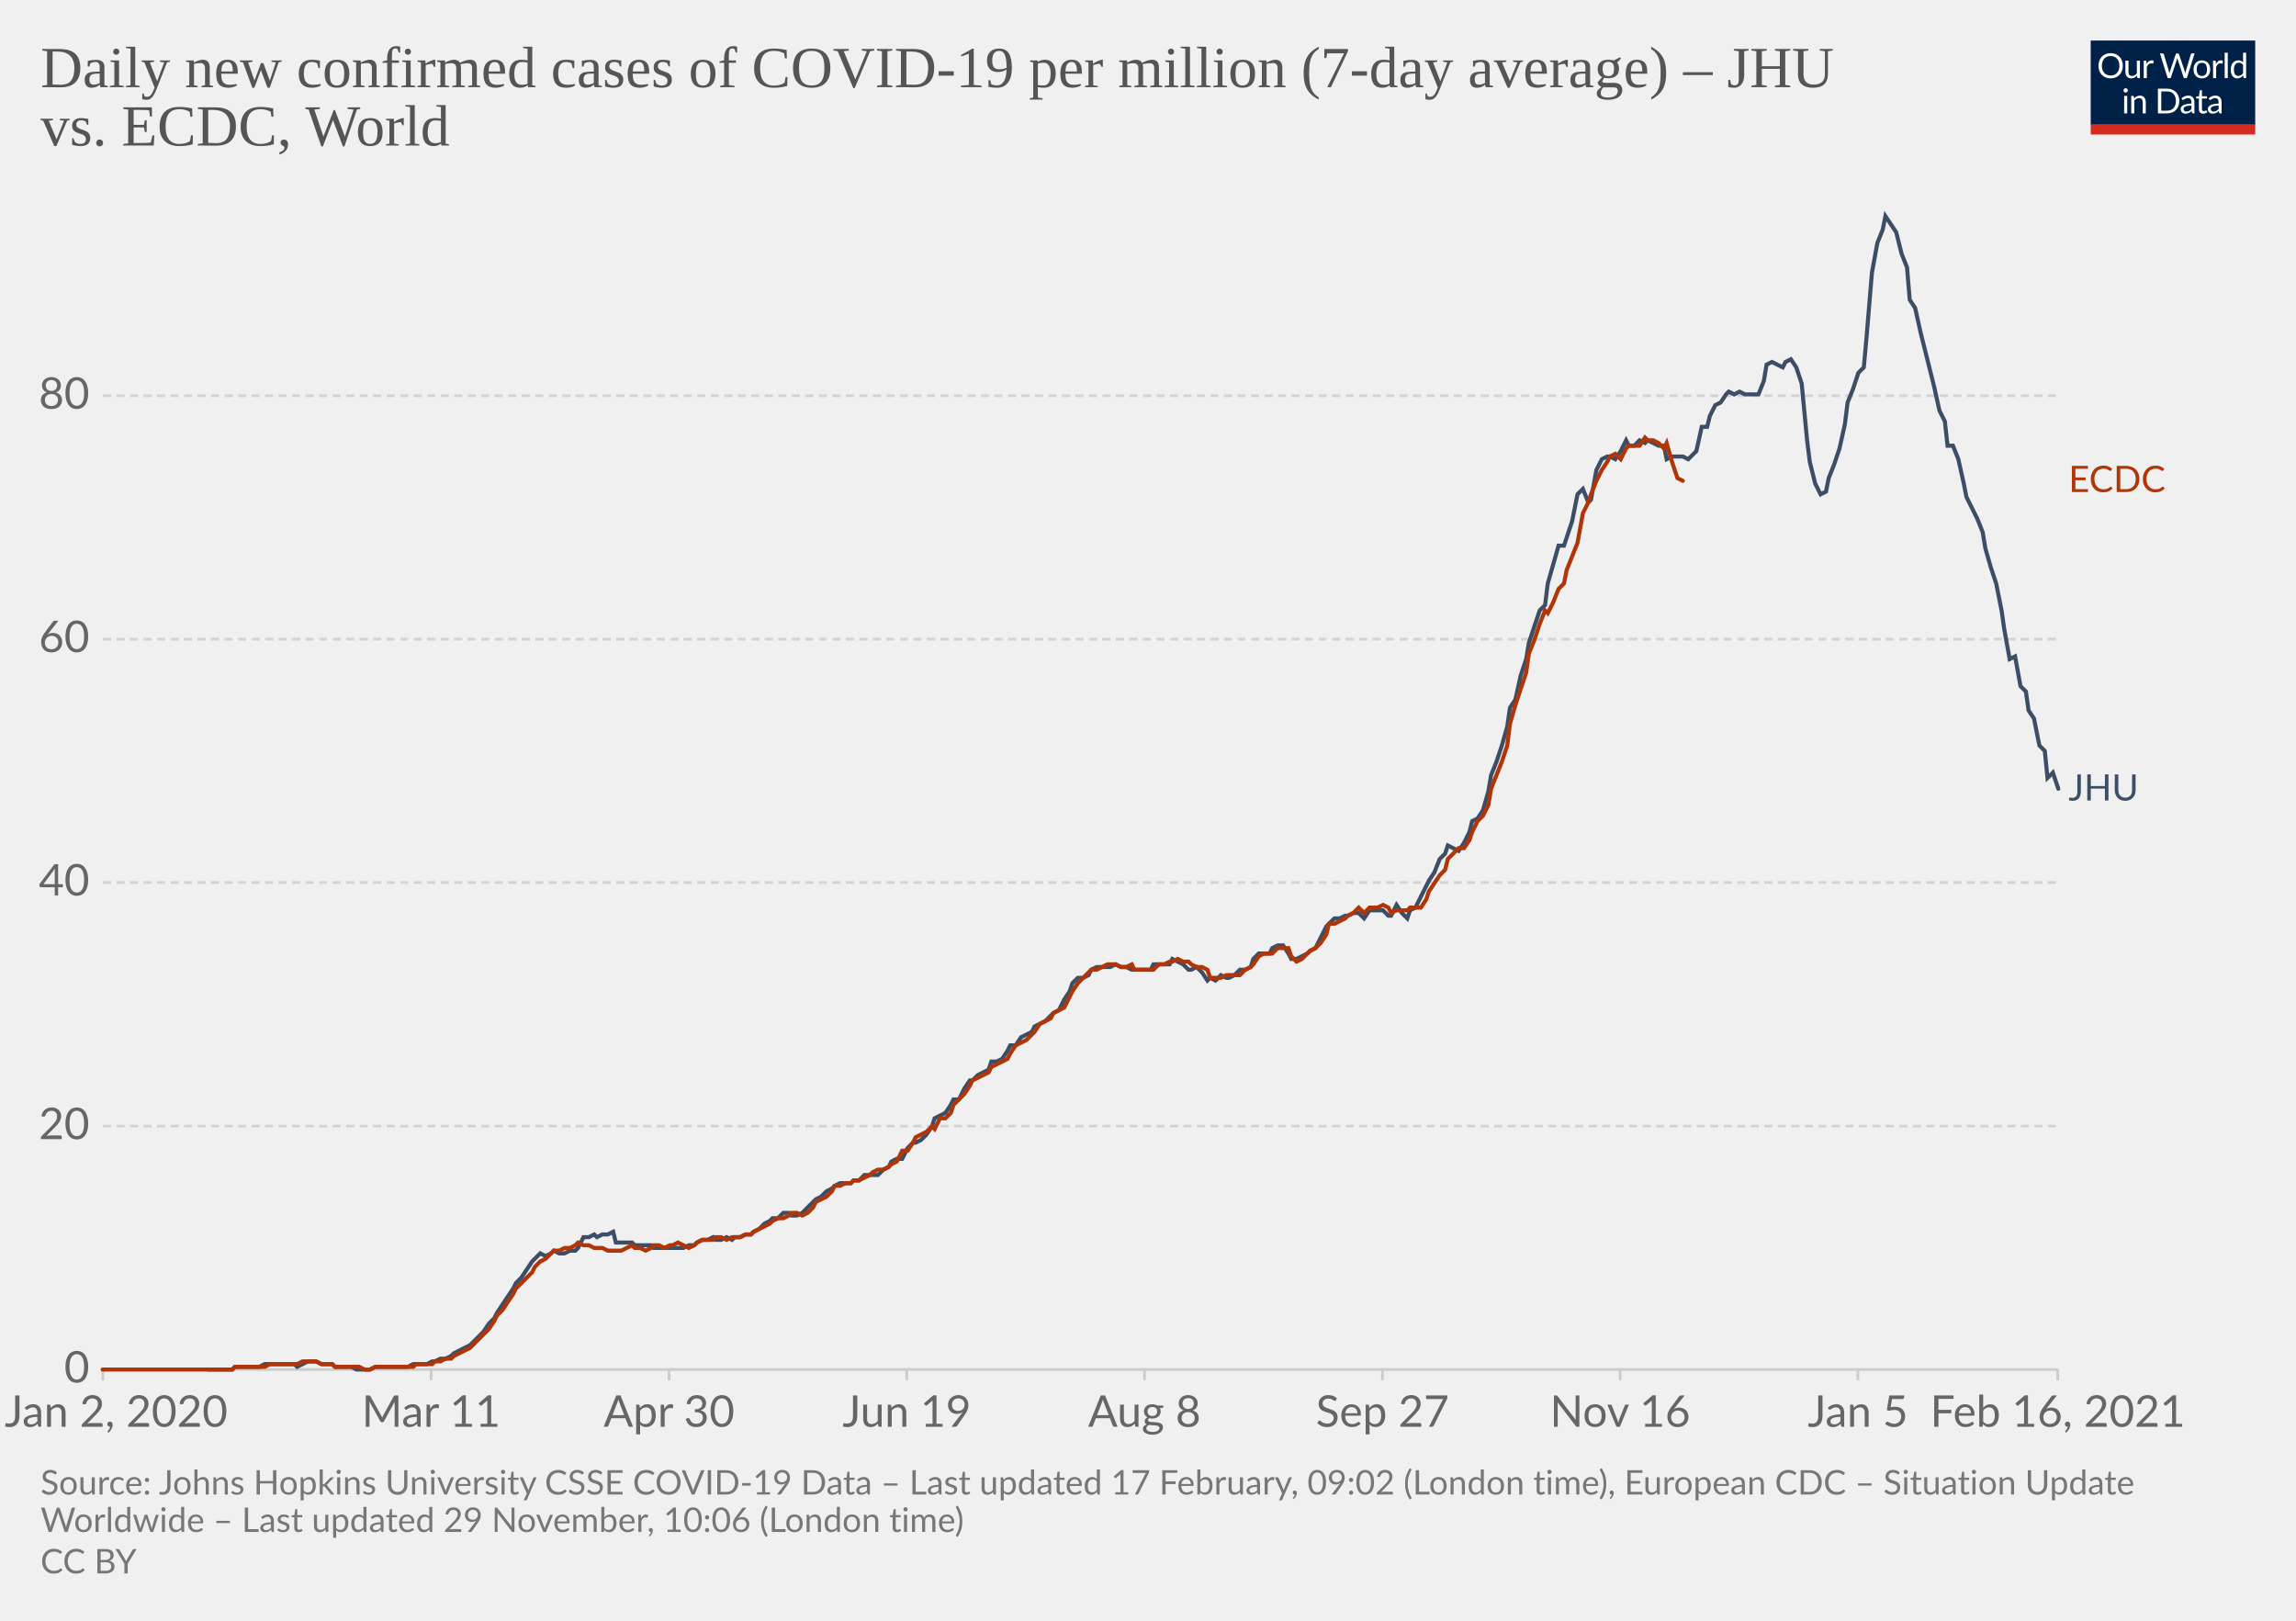
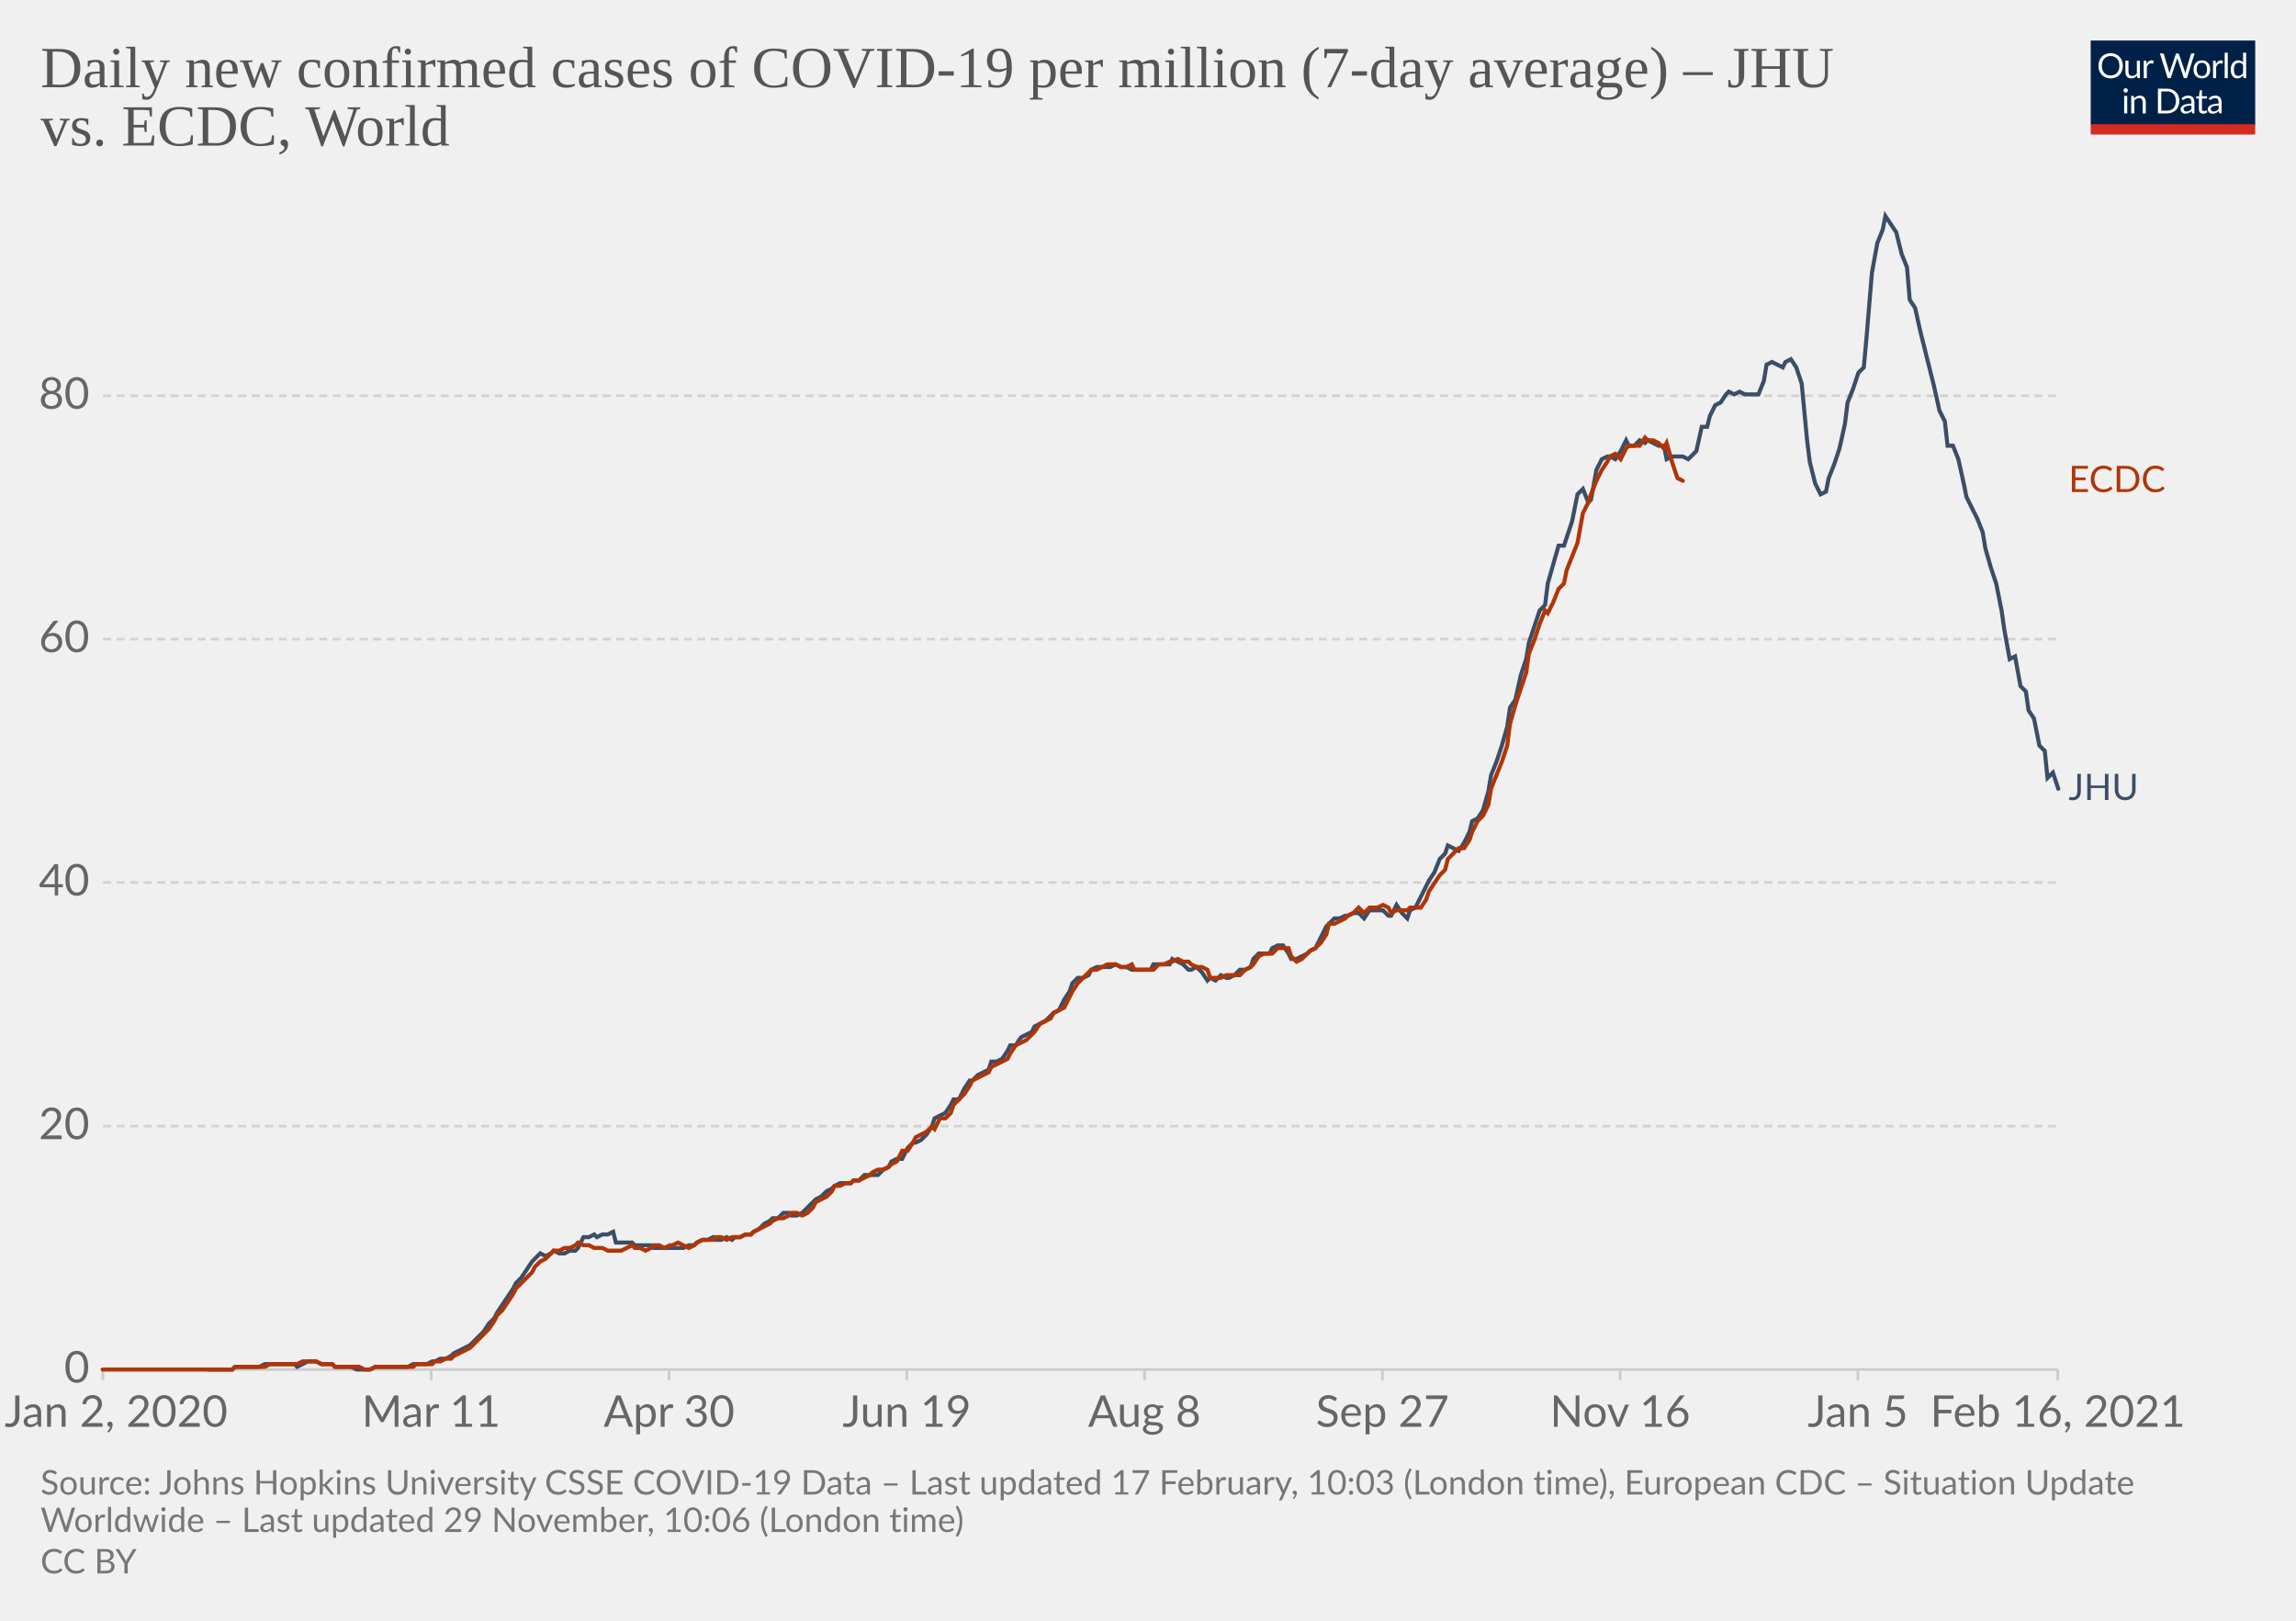
<svg xmlns="http://www.w3.org/2000/svg" version="1.1" style="background-color:#fff;-webkit-font-smoothing:antialiased" width="850" height="600" viewBox="0 0 850 600" font-family="Lato,'Helvetica Neue',Helvetica,Arial,sans-serif" font-size="18" text-rendering="optimizeLegibility">
  <g class="HeaderView">
    <g transform="matrix(.29 0 0 .29 774 15)">
      <svg width="210" height="120" viewBox="0 0 210 120" fill="none">
        <g clip-path="url(#clip0)">
          <path d="M0 0h210v107.89H0V0z" fill="#002147" />
          <path d="M40.98 32.25c0 2.36-.38 4.53-1.12 6.51a14.26 14.26 0 01-8.1 8.4c-1.9.78-4.02 1.17-6.34 1.17a16.6 16.6 0 01-6.33-1.17 14.31 14.31 0 01-8.08-8.4 18.29 18.29 0 01-1.12-6.51c0-2.36.38-4.53 1.12-6.5.75-1.97 1.8-3.67 3.17-5.1a14.32 14.32 0 014.9-3.34c1.92-.8 4.03-1.19 6.34-1.19 2.32 0 4.43.4 6.34 1.19 1.92.8 3.56 1.9 4.93 3.34a14.87 14.87 0 013.17 5.1 18.1 18.1 0 011.12 6.5zm-4.38 0c0-1.94-.26-3.68-.8-5.22a10.91 10.91 0 00-2.24-3.89 9.68 9.68 0 00-3.52-2.46 11.95 11.95 0 00-4.62-.86c-1.68 0-3.21.28-4.6.86a9.88 9.88 0 00-3.54 2.46 10.91 10.91 0 00-2.24 3.9c-.53 1.53-.8 3.27-.8 5.2 0 1.94.27 3.68.8 5.22a11.17 11.17 0 002.24 3.9 10.01 10.01 0 003.55 2.44c1.38.56 2.9.83 4.6.83s3.24-.27 4.61-.83a9.8 9.8 0 003.52-2.44 11.17 11.17 0 002.25-3.9c.53-1.54.8-3.28.8-5.21zm26.22-6.54V48H60.5c-.56 0-.9-.27-1.05-.81l-.31-2.4a12.45 12.45 0 01-3.26 2.6c-1.2.64-2.58.96-4.13.96-1.22 0-2.3-.2-3.24-.6a6.52 6.52 0 01-2.33-1.7 7.37 7.37 0 01-1.43-2.67c-.3-1.04-.46-2.2-.46-3.45V25.7h3.91v14.22c0 1.68.38 2.99 1.15 3.91.77.93 1.96 1.39 3.54 1.39 1.16 0 2.24-.27 3.23-.82a10.42 10.42 0 002.8-2.28V25.7h3.91zm8.61 4.47a9.94 9.94 0 012.6-3.56 5.64 5.64 0 013.76-1.3c.47 0 .92.05 1.34.15.44.1.83.27 1.17.49l-.3 2.92c-.09.37-.3.55-.66.55-.2 0-.5-.04-.9-.13a6.21 6.21 0 00-3.24.18 4.23 4.23 0 00-1.47.92c-.42.4-.81.9-1.17 1.5-.33.58-.64 1.26-.92 2.02V48H67.7V25.71h2.25c.42 0 .72.08.88.25.16.16.27.44.33.83l.26 3.39zm61.16-13.7L122.75 48h-3.82l-7.99-24.05a21.95 21.95 0 01-.42-1.58 38.36 38.36 0 01-.44 1.58L102.05 48h-3.83L88.4 16.47h3.54c.38 0 .7.1.95.29.26.2.43.43.5.73l6.52 21.9.28 1.28.29 1.46.3-1.46.38-1.27 7.41-21.91c.1-.25.26-.48.51-.69.27-.22.58-.33.95-.33h1.23c.38 0 .69.1.92.29a1.77 1.77 0 01.53.73l7.4 21.9a28.4 28.4 0 01.68 2.62 29.52 29.52 0 01.52-2.61l6.54-21.91a1.31 1.31 0 01.48-.7c.27-.21.58-.32.95-.32h3.32zm9.35 8.88c1.63 0 3.1.27 4.4.82a9.43 9.43 0 015.46 5.94c.5 1.4.74 2.98.74 4.73 0 1.76-.25 3.34-.74 4.75a9.43 9.43 0 01-5.46 5.92c-1.3.52-2.77.79-4.4.79-1.64 0-3.12-.27-4.44-.8a9.42 9.42 0 01-3.35-2.3c-.92-1-1.63-2.2-2.13-3.61-.49-1.41-.73-3-.73-4.75s.24-3.33.73-4.73c.5-1.43 1.2-2.64 2.13-3.63a9.4 9.4 0 013.35-2.31c1.32-.55 2.8-.82 4.44-.82zm0 19.89c2.2 0 3.84-.73 4.93-2.2 1.08-1.48 1.63-3.54 1.63-6.18 0-2.66-.55-4.72-1.63-6.2-1.09-1.49-2.73-2.23-4.93-2.23-1.12 0-2.09.2-2.93.57a5.71 5.71 0 00-2.06 1.65 7.5 7.5 0 00-1.24 2.67c-.26 1.04-.4 2.22-.4 3.54 0 2.64.55 4.7 1.64 6.18 1.1 1.47 2.76 2.2 4.99 2.2zm17.97-15.07a9.94 9.94 0 012.6-3.56 5.64 5.64 0 013.76-1.3c.47 0 .91.05 1.34.15.44.1.83.27 1.16.49l-.28 2.92c-.09.37-.31.55-.66.55-.2 0-.5-.04-.9-.13a6.2 6.2 0 00-3.24.18 4.23 4.23 0 00-1.47.92c-.43.4-.82.9-1.17 1.5a13.1 13.1 0 00-.92 2.02V48h-3.94V25.71h2.24c.43 0 .72.08.88.25.17.16.28.44.33.83l.27 3.39zm15.04-14.59V48h-3.92V15.6h3.92zm19.55 15.43a6.22 6.22 0 00-2.38-2.05 6.7 6.7 0 00-2.86-.6c-2.07 0-3.66.75-4.77 2.23-1.12 1.48-1.68 3.6-1.68 6.33 0 1.46.13 2.7.38 3.74a7.29 7.29 0 001.1 2.56 4.35 4.35 0 001.78 1.45c.7.3 1.5.46 2.4.46 1.29 0 2.41-.3 3.36-.88a9.6 9.6 0 002.67-2.49V31.02zm3.91-15.43V48h-2.33c-.56 0-.9-.27-1.06-.81l-.35-2.71a12.13 12.13 0 01-3.25 2.77 8.28 8.28 0 01-4.23 1.06 7.31 7.31 0 01-6.14-2.9c-.73-.96-1.3-2.15-1.69-3.57a18.35 18.35 0 01.07-9.48 11.29 11.29 0 011.89-3.7 8.7 8.7 0 017.06-3.34 7.96 7.96 0 016.12 2.62V15.59h3.91zM46.61 70.71V93H42.7V70.71h3.91zm.84-7c0 .39-.08.75-.24 1.09a2.81 2.81 0 01-1.52 1.47 2.67 2.67 0 01-2.16 0 2.9 2.9 0 01-1.45-1.47 2.67 2.67 0 010-2.16c.15-.35.35-.65.6-.9.25-.27.53-.47.85-.62a2.67 2.67 0 012.16 0c.35.15.65.35.9.62.27.25.47.55.62.9.16.34.24.7.24 1.08zm7.97 10.24c.49-.54 1-1.04 1.54-1.48a9.85 9.85 0 013.66-1.84 8.96 8.96 0 015.43.35c.94.4 1.72.97 2.33 1.71a7.36 7.36 0 011.43 2.67c.32 1.04.49 2.19.49 3.45V93h-3.94V78.81c0-1.69-.4-3-1.17-3.92-.76-.93-1.93-1.4-3.5-1.4a6.6 6.6 0 00-3.25.83c-1 .56-1.92 1.31-2.77 2.27V93h-3.94V70.71h2.35c.56 0 .9.28 1.04.82l.3 2.42zm57.7 3.3c0 2.36-.37 4.5-1.11 6.44a14.3 14.3 0 01-3.17 4.98 14.1 14.1 0 01-4.93 3.2c-1.9.76-4.02 1.13-6.33 1.13H85.8V61.47h11.77c2.31 0 4.42.39 6.33 1.15a13.8 13.8 0 018.1 8.18 17.75 17.75 0 011.12 6.45zm-4.37 0c0-1.94-.26-3.67-.8-5.2a10.94 10.94 0 00-2.23-3.87 9.57 9.57 0 00-3.53-2.42 12.23 12.23 0 00-4.61-.83h-7.5v24.62h7.5c1.7 0 3.24-.28 4.61-.84a9.7 9.7 0 003.53-2.4 10.94 10.94 0 002.24-3.87c.53-1.53.8-3.26.8-5.2zm19.8 5.72c-1.8.06-3.34.2-4.62.44-1.26.22-2.3.51-3.1.88-.8.36-1.37.8-1.74 1.3-.35.5-.53 1.05-.53 1.67 0 .58.1 1.1.3 1.52a3 3 0 00.76 1.05c.34.27.73.46 1.17.6a6.13 6.13 0 001.45.17 7.28 7.28 0 003.5-.81 11.95 11.95 0 002.82-2.2v-4.62zm-12.65-9.11a12.73 12.73 0 013.98-2.66c1.43-.59 3-.88 4.73-.88 1.25 0 2.36.2 3.33.61a6.81 6.81 0 013.94 4.38c.33 1.04.5 2.19.5 3.43V93h-1.74a1.8 1.8 0 01-.88-.18c-.2-.13-.36-.38-.48-.74l-.44-2.12-1.72 1.46a9.48 9.48 0 01-3.74 1.7c-.69.15-1.46.23-2.3.23-.87 0-1.69-.12-2.45-.35a5.34 5.34 0 01-3.34-2.93 6.64 6.64 0 01-.49-2.64c0-.88.25-1.72.73-2.53a6.33 6.33 0 012.35-2.17c1.09-.63 2.5-1.15 4.25-1.54 1.75-.41 3.89-.65 6.42-.7v-1.75c0-1.73-.37-3.03-1.12-3.91-.75-.9-1.84-1.34-3.28-1.34-.97 0-1.78.12-2.44.37-.64.23-1.2.5-1.7.81l-1.23.82c-.33.23-.67.35-1 .35-.27 0-.5-.07-.69-.2a2.1 2.1 0 01-.48-.53l-.7-1.25zm27.67 19.5c-1.76 0-3.12-.5-4.07-1.48-.94-.98-1.41-2.4-1.41-4.25V74h-2.68a.9.9 0 01-.6-.2c-.16-.14-.24-.36-.24-.66v-1.56l3.65-.46.9-6.89a.9.9 0 01.29-.52.88.88 0 01.62-.22H142v7.67h6.44V74H142v13.38c0 .94.22 1.63.68 2.09.45.45 1.04.68 1.76.68a3.21 3.21 0 001.85-.53l.55-.35c.16-.12.3-.18.41-.18.2 0 .4.13.55.38l1.15 1.87a7.45 7.45 0 01-2.44 1.5 8.53 8.53 0 01-2.95.52zm19.68-10.4c-1.8.07-3.34.21-4.62.45-1.26.22-2.3.51-3.1.88-.8.36-1.37.8-1.74 1.3-.35.5-.53 1.05-.53 1.67 0 .58.1 1.1.3 1.52a2.9 2.9 0 00.76 1.05c.34.27.73.46 1.17.6a6.13 6.13 0 001.45.17 7.3 7.3 0 003.5-.81 12.04 12.04 0 002.82-2.2v-4.62zm-12.65-9.1a12.72 12.72 0 013.99-2.66c1.42-.59 3-.88 4.72-.88 1.25 0 2.36.2 3.33.61a6.81 6.81 0 013.94 4.38c.33 1.04.5 2.19.5 3.43V93h-1.74a1.8 1.8 0 01-.88-.18c-.2-.13-.36-.38-.48-.74l-.44-2.12-1.72 1.46a9.48 9.48 0 01-3.74 1.7c-.69.15-1.46.23-2.3.23-.87 0-1.69-.12-2.45-.35a5.33 5.33 0 01-3.34-2.93 6.62 6.62 0 01-.49-2.64c0-.88.25-1.72.73-2.53a6.33 6.33 0 012.35-2.17c1.09-.63 2.5-1.15 4.25-1.54a31.2 31.2 0 016.42-.7v-1.75c0-1.73-.37-3.03-1.12-3.91-.75-.9-1.84-1.34-3.28-1.34-.97 0-1.78.12-2.44.37-.64.23-1.2.5-1.7.81l-1.22.82c-.34.23-.68.35-1.02.35-.26 0-.49-.07-.68-.2a1.88 1.88 0 01-.48-.53l-.7-1.25zM40.98 32.25c0 2.36-.38 4.53-1.12 6.51a14.26 14.26 0 01-8.1 8.4c-1.9.78-4.02 1.17-6.34 1.17a16.6 16.6 0 01-6.33-1.17 14.31 14.31 0 01-8.08-8.4 18.29 18.29 0 01-1.12-6.51c0-2.36.38-4.53 1.12-6.5.75-1.97 1.8-3.67 3.17-5.1a14.32 14.32 0 014.9-3.34c1.92-.8 4.03-1.19 6.34-1.19 2.32 0 4.43.4 6.34 1.19 1.92.8 3.56 1.9 4.93 3.34a14.87 14.87 0 013.17 5.1 18.1 18.1 0 011.12 6.5zm-4.38 0c0-1.94-.26-3.68-.8-5.22a10.91 10.91 0 00-2.24-3.89 9.68 9.68 0 00-3.52-2.46 11.95 11.95 0 00-4.62-.86c-1.68 0-3.21.28-4.6.86a9.88 9.88 0 00-3.54 2.46 10.91 10.91 0 00-2.24 3.9c-.53 1.53-.8 3.27-.8 5.2 0 1.94.27 3.68.8 5.22a11.17 11.17 0 002.24 3.9 10.01 10.01 0 003.55 2.44c1.38.56 2.9.83 4.6.83s3.24-.27 4.61-.83a9.8 9.8 0 003.52-2.44 11.17 11.17 0 002.25-3.9c.53-1.54.8-3.28.8-5.21zm26.22-6.54V48H60.5c-.56 0-.9-.27-1.05-.81l-.31-2.4a12.45 12.45 0 01-3.26 2.6c-1.2.64-2.58.96-4.13.96-1.22 0-2.3-.2-3.24-.6a6.52 6.52 0 01-2.33-1.7 7.37 7.37 0 01-1.43-2.67c-.3-1.04-.46-2.2-.46-3.45V25.7h3.91v14.22c0 1.68.38 2.99 1.15 3.91.77.93 1.96 1.39 3.54 1.39 1.16 0 2.24-.27 3.23-.82a10.42 10.42 0 002.8-2.28V25.7h3.91zm8.61 4.47a9.94 9.94 0 012.6-3.56 5.64 5.64 0 013.76-1.3c.47 0 .92.05 1.34.15.44.1.83.27 1.17.49l-.3 2.92c-.09.37-.3.55-.66.55-.2 0-.5-.04-.9-.13a6.21 6.21 0 00-3.24.18 4.23 4.23 0 00-1.47.92c-.42.4-.81.9-1.17 1.5-.33.58-.64 1.26-.92 2.02V48H67.7V25.71h2.25c.42 0 .72.08.88.25.16.16.27.44.33.83l.26 3.39zm61.16-13.7L122.75 48h-3.82l-7.99-24.05a21.95 21.95 0 01-.42-1.58 38.36 38.36 0 01-.44 1.58L102.05 48h-3.83L88.4 16.47h3.54c.38 0 .7.1.95.29.26.2.43.43.5.73l6.52 21.9.28 1.28.29 1.46.3-1.46.38-1.27 7.41-21.91c.1-.25.26-.48.51-.69.27-.22.58-.33.95-.33h1.23c.38 0 .69.1.92.29a1.77 1.77 0 01.53.73l7.4 21.9a28.4 28.4 0 01.68 2.62 29.52 29.52 0 01.52-2.61l6.54-21.91a1.31 1.31 0 01.48-.7c.27-.21.58-.32.95-.32h3.32zm9.35 8.88c1.63 0 3.1.27 4.4.82a9.43 9.43 0 015.46 5.94c.5 1.4.74 2.98.74 4.73 0 1.76-.25 3.34-.74 4.75a9.43 9.43 0 01-5.46 5.92c-1.3.52-2.77.79-4.4.79-1.64 0-3.12-.27-4.44-.8a9.42 9.42 0 01-3.35-2.3c-.92-1-1.63-2.2-2.13-3.61-.49-1.41-.73-3-.73-4.75s.24-3.33.73-4.73c.5-1.43 1.2-2.64 2.13-3.63a9.4 9.4 0 013.35-2.31c1.32-.55 2.8-.82 4.44-.82zm0 19.89c2.2 0 3.84-.73 4.93-2.2 1.08-1.48 1.63-3.54 1.63-6.18 0-2.66-.55-4.72-1.63-6.2-1.09-1.49-2.73-2.23-4.93-2.23-1.12 0-2.09.2-2.93.57a5.71 5.71 0 00-2.06 1.65 7.5 7.5 0 00-1.24 2.67c-.26 1.04-.4 2.22-.4 3.54 0 2.64.55 4.7 1.64 6.18 1.1 1.47 2.76 2.2 4.99 2.2zm17.97-15.07a9.94 9.94 0 012.6-3.56 5.64 5.64 0 013.76-1.3c.47 0 .91.05 1.34.15.44.1.83.27 1.16.49l-.28 2.92c-.09.37-.31.55-.66.55-.2 0-.5-.04-.9-.13a6.2 6.2 0 00-3.24.18 4.23 4.23 0 00-1.47.92c-.43.4-.82.9-1.17 1.5a13.1 13.1 0 00-.92 2.02V48h-3.94V25.71h2.24c.43 0 .72.08.88.25.17.16.28.44.33.83l.27 3.39zm15.04-14.59V48h-3.92V15.6h3.92zm19.55 15.43a6.22 6.22 0 00-2.38-2.05 6.7 6.7 0 00-2.86-.6c-2.07 0-3.66.75-4.77 2.23-1.12 1.48-1.68 3.6-1.68 6.33 0 1.46.13 2.7.38 3.74a7.29 7.29 0 001.1 2.56 4.35 4.35 0 001.78 1.45c.7.3 1.5.46 2.4.46 1.29 0 2.41-.3 3.36-.88a9.6 9.6 0 002.67-2.49V31.02zm3.91-15.43V48h-2.33c-.56 0-.9-.27-1.06-.81l-.35-2.71a12.13 12.13 0 01-3.25 2.77 8.28 8.28 0 01-4.23 1.06 7.31 7.31 0 01-6.14-2.9c-.73-.96-1.3-2.15-1.69-3.57a18.35 18.35 0 01.07-9.48 11.29 11.29 0 011.89-3.7 8.7 8.7 0 017.06-3.34 7.96 7.96 0 016.12 2.62V15.59h3.91zM46.61 70.71V93H42.7V70.71h3.91zm.84-7c0 .39-.08.75-.24 1.09a2.81 2.81 0 01-1.52 1.47 2.67 2.67 0 01-2.16 0 2.9 2.9 0 01-1.45-1.47 2.67 2.67 0 010-2.16c.15-.35.35-.65.6-.9.25-.27.53-.47.85-.62a2.67 2.67 0 012.16 0c.35.15.65.35.9.62.27.25.47.55.62.9.16.34.24.7.24 1.08zm7.97 10.24c.49-.54 1-1.04 1.54-1.48a9.85 9.85 0 013.66-1.84 8.96 8.96 0 015.43.35c.94.4 1.72.97 2.33 1.71a7.36 7.36 0 011.43 2.67c.32 1.04.49 2.19.49 3.45V93h-3.94V78.81c0-1.69-.4-3-1.17-3.92-.76-.93-1.93-1.4-3.5-1.4a6.6 6.6 0 00-3.25.83c-1 .56-1.92 1.31-2.77 2.27V93h-3.94V70.71h2.35c.56 0 .9.28 1.04.82l.3 2.42zm57.7 3.3c0 2.36-.37 4.5-1.11 6.44a14.3 14.3 0 01-3.17 4.98 14.1 14.1 0 01-4.93 3.2c-1.9.76-4.02 1.13-6.33 1.13H85.8V61.47h11.77c2.31 0 4.42.39 6.33 1.15a13.8 13.8 0 018.1 8.18 17.75 17.75 0 011.12 6.45zm-4.37 0c0-1.94-.26-3.67-.8-5.2a10.94 10.94 0 00-2.23-3.87 9.57 9.57 0 00-3.53-2.42 12.23 12.23 0 00-4.61-.83h-7.5v24.62h7.5c1.7 0 3.24-.28 4.61-.84a9.7 9.7 0 003.53-2.4 10.94 10.94 0 002.24-3.87c.53-1.53.8-3.26.8-5.2zm19.8 5.72c-1.8.06-3.34.2-4.62.44-1.26.22-2.3.51-3.1.88-.8.36-1.37.8-1.74 1.3-.35.5-.53 1.05-.53 1.67 0 .58.1 1.1.3 1.52a3 3 0 00.76 1.05c.34.27.73.46 1.17.6a6.13 6.13 0 001.45.17 7.28 7.28 0 003.5-.81 11.95 11.95 0 002.82-2.2v-4.62zm-12.65-9.11a12.73 12.73 0 013.98-2.66c1.43-.59 3-.88 4.73-.88 1.25 0 2.36.2 3.33.61a6.81 6.81 0 013.94 4.38c.33 1.04.5 2.19.5 3.43V93h-1.74a1.8 1.8 0 01-.88-.18c-.2-.13-.36-.38-.48-.74l-.44-2.12-1.72 1.46a9.48 9.48 0 01-3.74 1.7c-.69.15-1.46.23-2.3.23-.87 0-1.69-.12-2.45-.35a5.34 5.34 0 01-3.34-2.93 6.64 6.64 0 01-.49-2.64c0-.88.25-1.72.73-2.53a6.33 6.33 0 012.35-2.17c1.09-.63 2.5-1.15 4.25-1.54 1.75-.41 3.89-.65 6.42-.7v-1.75c0-1.73-.37-3.03-1.12-3.91-.75-.9-1.84-1.34-3.28-1.34-.97 0-1.78.12-2.44.37-.64.23-1.2.5-1.7.81l-1.23.82c-.33.23-.67.35-1 .35-.27 0-.5-.07-.69-.2a2.1 2.1 0 01-.48-.53l-.7-1.25zm27.67 19.5c-1.76 0-3.12-.5-4.07-1.48-.94-.98-1.41-2.4-1.41-4.25V74h-2.68a.9.9 0 01-.6-.2c-.16-.14-.24-.36-.24-.66v-1.56l3.65-.46.9-6.89a.9.9 0 01.29-.52.88.88 0 01.62-.22H142v7.67h6.44V74H142v13.38c0 .94.22 1.63.68 2.09.45.45 1.04.68 1.76.68a3.21 3.21 0 001.85-.53l.55-.35c.16-.12.3-.18.41-.18.2 0 .4.13.55.38l1.15 1.87a7.45 7.45 0 01-2.44 1.5 8.53 8.53 0 01-2.95.52zm19.68-10.4c-1.8.07-3.34.21-4.62.45-1.26.22-2.3.51-3.1.88-.8.36-1.37.8-1.74 1.3-.35.5-.53 1.05-.53 1.67 0 .58.1 1.1.3 1.52a2.9 2.9 0 00.76 1.05c.34.27.73.46 1.17.6a6.13 6.13 0 001.45.17 7.3 7.3 0 003.5-.81 12.04 12.04 0 002.82-2.2v-4.62zm-12.65-9.1a12.72 12.72 0 013.99-2.66c1.42-.59 3-.88 4.72-.88 1.25 0 2.36.2 3.33.61a6.81 6.81 0 013.94 4.38c.33 1.04.5 2.19.5 3.43V93h-1.74a1.8 1.8 0 01-.88-.18c-.2-.13-.36-.38-.48-.74l-.44-2.12-1.72 1.46a9.48 9.48 0 01-3.74 1.7c-.69.15-1.46.23-2.3.23-.87 0-1.69-.12-2.45-.35a5.33 5.33 0 01-3.34-2.93 6.62 6.62 0 01-.49-2.64c0-.88.25-1.72.73-2.53a6.33 6.33 0 012.35-2.17c1.09-.63 2.5-1.15 4.25-1.54a31.2 31.2 0 016.42-.7v-1.75c0-1.73-.37-3.03-1.12-3.91-.75-.9-1.84-1.34-3.28-1.34-.97 0-1.78.12-2.44.37-.64.23-1.2.5-1.7.81l-1.22.82c-.34.23-.68.35-1.02.35-.26 0-.49-.07-.68-.2a1.88 1.88 0 01-.48-.53l-.7-1.25zM40.98 32.25c0 2.36-.38 4.53-1.12 6.51a14.26 14.26 0 01-8.1 8.4c-1.9.78-4.02 1.17-6.34 1.17a16.6 16.6 0 01-6.33-1.17 14.31 14.31 0 01-8.08-8.4 18.29 18.29 0 01-1.12-6.51c0-2.36.38-4.53 1.12-6.5.75-1.97 1.8-3.67 3.17-5.1a14.32 14.32 0 014.9-3.34c1.92-.8 4.03-1.19 6.34-1.19 2.32 0 4.43.4 6.34 1.19 1.92.8 3.56 1.9 4.93 3.34a14.87 14.87 0 013.17 5.1 18.1 18.1 0 011.12 6.5zm-4.38 0c0-1.94-.26-3.68-.8-5.22a10.91 10.91 0 00-2.24-3.89 9.68 9.68 0 00-3.52-2.46 11.95 11.95 0 00-4.62-.86c-1.68 0-3.21.28-4.6.86a9.88 9.88 0 00-3.54 2.46 10.91 10.91 0 00-2.24 3.9c-.53 1.53-.8 3.27-.8 5.2 0 1.94.27 3.68.8 5.22a11.17 11.17 0 002.24 3.9 10.01 10.01 0 003.55 2.44c1.38.56 2.9.83 4.6.83s3.24-.27 4.61-.83a9.8 9.8 0 003.52-2.44 11.17 11.17 0 002.25-3.9c.53-1.54.8-3.28.8-5.21zm26.22-6.54V48H60.5c-.56 0-.9-.27-1.05-.81l-.31-2.4a12.45 12.45 0 01-3.26 2.6c-1.2.64-2.58.96-4.13.96-1.22 0-2.3-.2-3.24-.6a6.52 6.52 0 01-2.33-1.7 7.37 7.37 0 01-1.43-2.67c-.3-1.04-.46-2.2-.46-3.45V25.7h3.91v14.22c0 1.68.38 2.99 1.15 3.91.77.93 1.96 1.39 3.54 1.39 1.16 0 2.24-.27 3.23-.82a10.42 10.42 0 002.8-2.28V25.7h3.91zm8.61 4.47a9.94 9.94 0 012.6-3.56 5.64 5.64 0 013.76-1.3c.47 0 .92.05 1.34.15.44.1.83.27 1.17.49l-.3 2.92c-.09.37-.3.55-.66.55-.2 0-.5-.04-.9-.13a6.21 6.21 0 00-3.24.18 4.23 4.23 0 00-1.47.92c-.42.4-.81.9-1.17 1.5-.33.58-.64 1.26-.92 2.02V48H67.7V25.71h2.25c.42 0 .72.08.88.25.16.16.27.44.33.83l.26 3.39zm61.16-13.7L122.75 48h-3.82l-7.99-24.05a21.95 21.95 0 01-.42-1.58 38.36 38.36 0 01-.44 1.58L102.05 48h-3.83L88.4 16.47h3.54c.38 0 .7.1.95.29.26.2.43.43.5.73l6.52 21.9.28 1.28.29 1.46.3-1.46.38-1.27 7.41-21.91c.1-.25.26-.48.51-.69.27-.22.58-.33.95-.33h1.23c.38 0 .69.1.92.29a1.77 1.77 0 01.53.73l7.4 21.9a28.4 28.4 0 01.68 2.62 29.52 29.52 0 01.52-2.61l6.54-21.91a1.31 1.31 0 01.48-.7c.27-.21.58-.32.95-.32h3.32zm9.35 8.88c1.63 0 3.1.27 4.4.82a9.43 9.43 0 015.46 5.94c.5 1.4.74 2.98.74 4.73 0 1.76-.25 3.34-.74 4.75a9.43 9.43 0 01-5.46 5.92c-1.3.52-2.77.79-4.4.79-1.64 0-3.12-.27-4.44-.8a9.42 9.42 0 01-3.35-2.3c-.92-1-1.63-2.2-2.13-3.61-.49-1.41-.73-3-.73-4.75s.24-3.33.73-4.73c.5-1.43 1.2-2.64 2.13-3.63a9.4 9.4 0 013.35-2.31c1.32-.55 2.8-.82 4.44-.82zm0 19.89c2.2 0 3.84-.73 4.93-2.2 1.08-1.48 1.63-3.54 1.63-6.18 0-2.66-.55-4.72-1.63-6.2-1.09-1.49-2.73-2.23-4.93-2.23-1.12 0-2.09.2-2.93.57a5.71 5.71 0 00-2.06 1.65 7.5 7.5 0 00-1.24 2.67c-.26 1.04-.4 2.22-.4 3.54 0 2.64.55 4.7 1.64 6.18 1.1 1.47 2.76 2.2 4.99 2.2zm17.97-15.07a9.94 9.94 0 012.6-3.56 5.64 5.64 0 013.76-1.3c.47 0 .91.05 1.34.15.44.1.83.27 1.16.49l-.28 2.92c-.09.37-.31.55-.66.55-.2 0-.5-.04-.9-.13a6.2 6.2 0 00-3.24.18 4.23 4.23 0 00-1.47.92c-.43.4-.82.9-1.17 1.5a13.1 13.1 0 00-.92 2.02V48h-3.94V25.71h2.24c.43 0 .72.08.88.25.17.16.28.44.33.83l.27 3.39zm15.04-14.59V48h-3.92V15.6h3.92zm19.55 15.43a6.22 6.22 0 00-2.38-2.05 6.7 6.7 0 00-2.86-.6c-2.07 0-3.66.75-4.77 2.23-1.12 1.48-1.68 3.6-1.68 6.33 0 1.46.13 2.7.38 3.74a7.29 7.29 0 001.1 2.56 4.35 4.35 0 001.78 1.45c.7.3 1.5.46 2.4.46 1.29 0 2.41-.3 3.36-.88a9.6 9.6 0 002.67-2.49V31.02zm3.91-15.43V48h-2.33c-.56 0-.9-.27-1.06-.81l-.35-2.71a12.13 12.13 0 01-3.25 2.77 8.28 8.28 0 01-4.23 1.06 7.31 7.31 0 01-6.14-2.9c-.73-.96-1.3-2.15-1.69-3.57a18.35 18.35 0 01.07-9.48 11.29 11.29 0 011.89-3.7 8.7 8.7 0 017.06-3.34 7.96 7.96 0 016.12 2.62V15.59h3.91zM46.61 70.71V93H42.7V70.71h3.91zm.84-7c0 .39-.08.75-.24 1.09a2.81 2.81 0 01-1.52 1.47 2.67 2.67 0 01-2.16 0 2.9 2.9 0 01-1.45-1.47 2.67 2.67 0 010-2.16c.15-.35.35-.65.6-.9.25-.27.53-.47.85-.62a2.67 2.67 0 012.16 0c.35.15.65.35.9.62.27.25.47.55.62.9.16.34.24.7.24 1.08zm7.97 10.24c.49-.54 1-1.04 1.54-1.48a9.85 9.85 0 013.66-1.84 8.96 8.96 0 015.43.35c.94.4 1.72.97 2.33 1.71a7.36 7.36 0 011.43 2.67c.32 1.04.49 2.19.49 3.45V93h-3.94V78.81c0-1.69-.4-3-1.17-3.92-.76-.93-1.93-1.4-3.5-1.4a6.6 6.6 0 00-3.25.83c-1 .56-1.92 1.31-2.77 2.27V93h-3.94V70.71h2.35c.56 0 .9.28 1.04.82l.3 2.42zm57.7 3.3c0 2.36-.37 4.5-1.11 6.44a14.3 14.3 0 01-3.17 4.98 14.1 14.1 0 01-4.93 3.2c-1.9.76-4.02 1.13-6.33 1.13H85.8V61.47h11.77c2.31 0 4.42.39 6.33 1.15a13.8 13.8 0 018.1 8.18 17.75 17.75 0 011.12 6.45zm-4.37 0c0-1.94-.26-3.67-.8-5.2a10.94 10.94 0 00-2.23-3.87 9.57 9.57 0 00-3.53-2.42 12.23 12.23 0 00-4.61-.83h-7.5v24.62h7.5c1.7 0 3.24-.28 4.61-.84a9.7 9.7 0 003.53-2.4 10.94 10.94 0 002.24-3.87c.53-1.53.8-3.26.8-5.2zm19.8 5.72c-1.8.06-3.34.2-4.62.44-1.26.22-2.3.51-3.1.88-.8.36-1.37.8-1.74 1.3-.35.5-.53 1.05-.53 1.67 0 .58.1 1.1.3 1.52a3 3 0 00.76 1.05c.34.27.73.46 1.17.6a6.13 6.13 0 001.45.17 7.28 7.28 0 003.5-.81 11.95 11.95 0 002.82-2.2v-4.62zm-12.65-9.11a12.73 12.73 0 013.98-2.66c1.43-.59 3-.88 4.73-.88 1.25 0 2.36.2 3.33.61a6.81 6.81 0 013.94 4.38c.33 1.04.5 2.19.5 3.43V93h-1.74a1.8 1.8 0 01-.88-.18c-.2-.13-.36-.38-.48-.74l-.44-2.12-1.72 1.46a9.48 9.48 0 01-3.74 1.7c-.69.15-1.46.23-2.3.23-.87 0-1.69-.12-2.45-.35a5.34 5.34 0 01-3.34-2.93 6.64 6.64 0 01-.49-2.64c0-.88.25-1.72.73-2.53a6.33 6.33 0 012.35-2.17c1.09-.63 2.5-1.15 4.25-1.54 1.75-.41 3.89-.65 6.42-.7v-1.75c0-1.73-.37-3.03-1.12-3.91-.75-.9-1.84-1.34-3.28-1.34-.97 0-1.78.12-2.44.37-.64.23-1.2.5-1.7.81l-1.23.82c-.33.23-.67.35-1 .35-.27 0-.5-.07-.69-.2a2.1 2.1 0 01-.48-.53l-.7-1.25zm27.67 19.5c-1.76 0-3.12-.5-4.07-1.48-.94-.98-1.41-2.4-1.41-4.25V74h-2.68a.9.9 0 01-.6-.2c-.16-.14-.24-.36-.24-.66v-1.56l3.65-.46.9-6.89a.9.9 0 01.29-.52.88.88 0 01.62-.22H142v7.67h6.44V74H142v13.38c0 .94.22 1.63.68 2.09.45.45 1.04.68 1.76.68a3.21 3.21 0 001.85-.53l.55-.35c.16-.12.3-.18.41-.18.2 0 .4.13.55.38l1.15 1.87a7.45 7.45 0 01-2.44 1.5 8.53 8.53 0 01-2.95.52zm19.68-10.4c-1.8.07-3.34.21-4.62.45-1.26.22-2.3.51-3.1.88-.8.36-1.37.8-1.74 1.3-.35.5-.53 1.05-.53 1.67 0 .58.1 1.1.3 1.52a2.9 2.9 0 00.76 1.05c.34.27.73.46 1.17.6a6.13 6.13 0 001.45.17 7.3 7.3 0 003.5-.81 12.04 12.04 0 002.82-2.2v-4.62zm-12.65-9.1a12.72 12.72 0 013.99-2.66c1.42-.59 3-.88 4.72-.88 1.25 0 2.36.2 3.33.61a6.81 6.81 0 013.94 4.38c.33 1.04.5 2.19.5 3.43V93h-1.74a1.8 1.8 0 01-.88-.18c-.2-.13-.36-.38-.48-.74l-.44-2.12-1.72 1.46a9.48 9.48 0 01-3.74 1.7c-.69.15-1.46.23-2.3.23-.87 0-1.69-.12-2.45-.35a5.33 5.33 0 01-3.34-2.93 6.62 6.62 0 01-.49-2.64c0-.88.25-1.72.73-2.53a6.33 6.33 0 012.35-2.17c1.09-.63 2.5-1.15 4.25-1.54a31.2 31.2 0 016.42-.7v-1.75c0-1.73-.37-3.03-1.12-3.91-.75-.9-1.84-1.34-3.28-1.34-.97 0-1.78.12-2.44.37-.64.23-1.2.5-1.7.81l-1.22.82c-.34.23-.68.35-1.02.35-.26 0-.49-.07-.68-.2a1.88 1.88 0 01-.48-.53l-.7-1.25z" fill="#fff" />
          <path fill="#D42B21" d="M0 106.79h210V120H0z" />
        </g>
        <defs>
          <clipPath id="clip0">
            <path fill="#fff" d="M0 0h210v120H0z" />
          </clipPath>
        </defs>
      </svg>
    </g>
    <a href="https://ourworldindata.org/grapher/daily-covid-cases-per-million-jhu-vs-ecdc?tab=chart&amp;stackMode=absolute&amp;region=World" target="_blank" rel="noopener" font-family="&quot;Playfair Display&quot;,Georgia,&quot;Times New Roman&quot;,serif">
      <text font-size="21.6" x="15" y="32.3" fill="#555">
        <tspan x="15" y="32.28">Daily new confirmed cases of COVID-19 per million (7-day average) – JHU</tspan>
        <tspan x="15" y="53.88">vs. ECDC, World</tspan>
      </text>
    </a>
  </g>
  <g class="LineChart">
    <defs>
      <clipPath id="a">
        <path d="M28.14 0h830v896.4h-830z" />
      </clipPath>
    </defs>
    <g class="DualAxisView">
      <g class="HorizontalAxis">
        <path stroke="#ccc" d="M38.1 507v4M159.6 507v4M247.7 507v4M335.7 507v4M423.7 507v4M511.8 507v4M599.8 507v4M687.8 507v4M761.8 507v4" />
        <text x="43" y="528.2" fill="#666" text-anchor="middle" font-size="16.2">Jan 2, 2020</text>
        <text x="159.6" y="528.2" fill="#666" text-anchor="middle" font-size="16.2">Mar 11</text>
        <text x="247.7" y="528.2" fill="#666" text-anchor="middle" font-size="16.2">Apr 30</text>
        <text x="335.7" y="528.2" fill="#666" text-anchor="middle" font-size="16.2">Jun 19</text>
        <text x="423.7" y="528.2" fill="#666" text-anchor="middle" font-size="16.2">Aug 8</text>
        <text x="511.8" y="528.2" fill="#666" text-anchor="middle" font-size="16.2">Sep 27</text>
        <text x="599.8" y="528.2" fill="#666" text-anchor="middle" font-size="16.2">Nov 16</text>
        <text x="687.8" y="528.2" fill="#666" text-anchor="middle" font-size="16.2">Jan 5</text>
        <text x="761.8" y="528.2" fill="#666" text-anchor="middle" font-size="16.2">Feb 16, 2021</text>
      </g>
      <g class="VerticalAxis" fill="#666" dominant-baseline="middle" text-anchor="end" font-size="16.2">
        <text x="33.14" y="507">0</text>
        <text x="33.14" y="416.9">20</text>
        <text x="33.14" y="326.7">40</text>
        <text x="33.14" y="236.6">60</text>
        <text x="33.14" y="146.5">80</text>
      </g>
      <g class="AxisGridLines horizontalLines">
        <path stroke="#ccc" d="M38.14 507h723.65" />
        <path stroke="#d3d3d3" stroke-dasharray="3,2" d="M38.14 416.9h723.65M38.14 326.7h723.65M38.14 236.6h723.65M38.14 146.5h723.65" />
      </g>
    </g>
    <g clip-path="url(#a)">
      <g class="LineLabels" cursor="default">
        <g class="legendMark">
          <text font-size="13.5" x="765.8" y="182.2" fill="#B13507">
            <tspan x="765.79" y="182.15">ECDC</tspan>
          </text>
        </g>
        <g class="legendMark">
-           <text font-size="13.5" x="765.8" y="296.4" fill="#3C4E66">
-             <tspan x="765.79" y="296.35">JHU</tspan>
+           <text font-size="13.5" x="765.8" y="296.2" fill="#3C4E66">
+             <tspan x="765.79" y="296.15">JHU</tspan>
          </text>
        </g>
      </g>
      <g class="Lines">
        <g class="key-World_0">
          <path stroke="#3C4E66" stroke-linecap="round" d="M77 507h9l1-1h9l2-1h11l1 1 2-1 2-1h3l2 1h4l1 1h6l2 1h5l2-1h12l2-1h5l2-1h1l2-1h2l2-1 1-1 2-1 2-1 2-1 2-2 1-1 2-2 2-3 2-2 1-2 2-3 2-3 2-3 1-2 2-2 2-3 2-3 1-1 2-2 2 1 2-1 1-1 2 1h2l2-1h2l1-1 2-4h2l2-1 1 1 2-1h2l2-1 1 4h6l1 1h6l1 1h11l2-1h2l1-1 2-1h2l2-1 1 1h2l2-1 2 1 1-1h2l2-1h2l1-1 2-1 2-2 2-1 1-1h2l2-2h2l1 1h2l2-1 2-2 2-2 1-1 2-1 2-2 2-1 1-1 2-1h4l1-1h2l2-2h5l2-2 2-1 1-2 2-1h2l2-4 2-2h1l2-1 2-2 2-3 1-3 2-1 2-1 2-3 1-2h2l2-4 2-3h1l2-2 2-1 2-1 1-3h2l2-1 2-3 1-2h2l2-3 2-1 2-1 1-2 2-1 2-1 2-2 1-1 2-1 2-4 2-3 1-3 2-2h2l2-1 1-2 2-1h5l2-1 2 1h2l2 1h7l1-2h6l1-2 2 1 2 1 2 2h1l2-1 2 2 2 3 1-1 2 1 2-2 2 1h1l2-1 2-2h2l2-1 1-3 2-2h4l1-2 2-1h2l2 3 1 2h2l2-1 2-1 1-1 2-1 2-4 2-4 1-1 2-2h2l2-1h1l2-1h2l2 2 2-3h5l2 2h1l2-4 2 3 2 2 1-3 2-1 2-4 2-4 1-2 2-3 2-5 2-2 1-3 2 1 2 1 2-3 2-4 1-4 2-1 2-3 2-7 1-6 2-5 2-6 2-7 1-7 2-3 2-9 2-6 1-6 2-6 2-6 2-2 1-8 2-7 2-7h2l1-3 2-6 2-10 2-2 2 5 1-1 2-11 2-4 2-1h1l2 1 2-3 2-4 1 2h2l2-2 2 1 1-1 2 1 2 1h2l1 5 2-1h4l2 1 1-1 2-2 2-9h2l1-4 2-4 2-1 2-3 1-1 2 1 2-1 2 1h5l2-5 1-6 2-1 2 1 2 1 1-2 2-1 2 3 2 6 2 21 1 8 2 8 2 4 2-1 1-5 2-5 2-6 2-9 1-8 2-5 2-6 2-2 1-11 2-24 2-11 2-5 1-5 2 3 2 3 2 8 2 5 1 12 2 3 2 9 2 8 1 4 2 8 2 9 2 4 1 9h2l2 5 2 9 1 5 2 4 2 4 2 5 1 6 2 7 2 6 2 10 1 7 2 11 2-1 2 11 2 2 1 7 2 3 2 10 2 2 1 10 2-2 2 6" fill="none" stroke-width="1.5" />
        </g>
        <g class="key-World_1">
          <path stroke="#B13507" stroke-linecap="round" d="M38 507h48l1-1h11l2-1h10l2-1h5l2 1h4l1 1h9l2 1h2l2-1h14l1-1h6l1-1h2l2-1h2l1-1 2-1 2-1 2-1 2-2 1-1 2-2 2-2 2-3 1-2 2-2 2-3 2-3 1-2 2-2 2-2 2-2 1-2 2-2 2-1 2-2 1-1h2l2-1h2l2-1 1-1 2 1h2l2 1h3l2 1h5l2-1 2-1 1 1h2l2 1 2-1 1-1h2l2 1 2-1h1l2-1 2 1 2 1 2-1 1-1 2-1h4l1-1h2l2 1 2-1h3l2-1h2l1-1 2-1 2-1 2-1 1-1 2-1h2l2-1 1-1h2l2 1 2-1 2-2 1-2 2-1 2-1 2-2 1-2h2l2-1h2l1-1h2l2-1 2-1 1-1 2-1h2l2-1 1-1 2-1 2-4h2l2-3 1-2 2-1 2-1 2-2 1 1 2-4h2l2-2 1-3 2-2 2-2 2-3 1-2 2-1 2-1 2-1 1-2 2-1 2-1 2-1 1-2 2-3 2-1 2-1 2-2 1-1 2-3 2-1 2-1 1-2 2-1 2-1 2-4 1-2 2-3 2-2 2-2 1-1h2l2-1 2-1h3l2 1h2l2-1 1 2h7l2-2h2l2-1h1l2-1 2 1h2l1 1 2 1h2l2 1 1 3h4l2-1h5l2-2 2-1 1-1 2-3 2-1h3l2-2h4l1 3 2 2 2-1 2-2 1-1 2-1 2-2 2-3 1-4h2l2-1 2-1 1-1 2-1 2-2 2 2 2-2h3l2-1 2 1 1 2 2-1h4l1-1h4l2-3 1-3 2-3 2-3 2-2 1-4 2-2 2-2h2l2-3 1-3 2-4 2-2 2-4 1-6 2-5 2-5 2-6 1-8 2-7 2-6 2-6 1-7 2-5 2-6 2-5 1 1 2-4 2-5 2-2 1-5 2-5 2-5 2-11 2-4 1-3 2-5 2-4 2-3 1-2 2-1 2 2 2-4 1-1h4l2-3 1 1h2l2 1 2 2 1-2 2 7 2 6 2 1" fill="none" stroke-width="1.5" />
        </g>
      </g>
    </g>
  </g>
  <g class="SourcesFooter" fill="#777">
    <g class="clickable" fill="#777">
      <text font-size="12.6" x="15" y="553.3">
-         <tspan x="15" y="553.28">Source: Johns Hopkins University CSSE COVID-19 Data – Last updated 17 February, 09:02 (London time), European CDC – Situation Update</tspan>
+         <tspan x="15" y="553.28">Source: Johns Hopkins University CSSE COVID-19 Data – Last updated 17 February, 10:03 (London time), European CDC – Situation Update</tspan>
        <tspan x="15" y="567.14">Worldwide – Last updated 29 November, 10:06 (London time)</tspan>
      </text>
    </g>
    <text font-size="12.6" x="15" y="582.5">
      <tspan x="15" y="582.48">
        <a class="cclogo" href="http://creativecommons.org/licenses/by/4.0/deed.en_US" target="_blank" fill="#777">CC BY</a>
      </tspan>
    </text>
  </g>
</svg>
